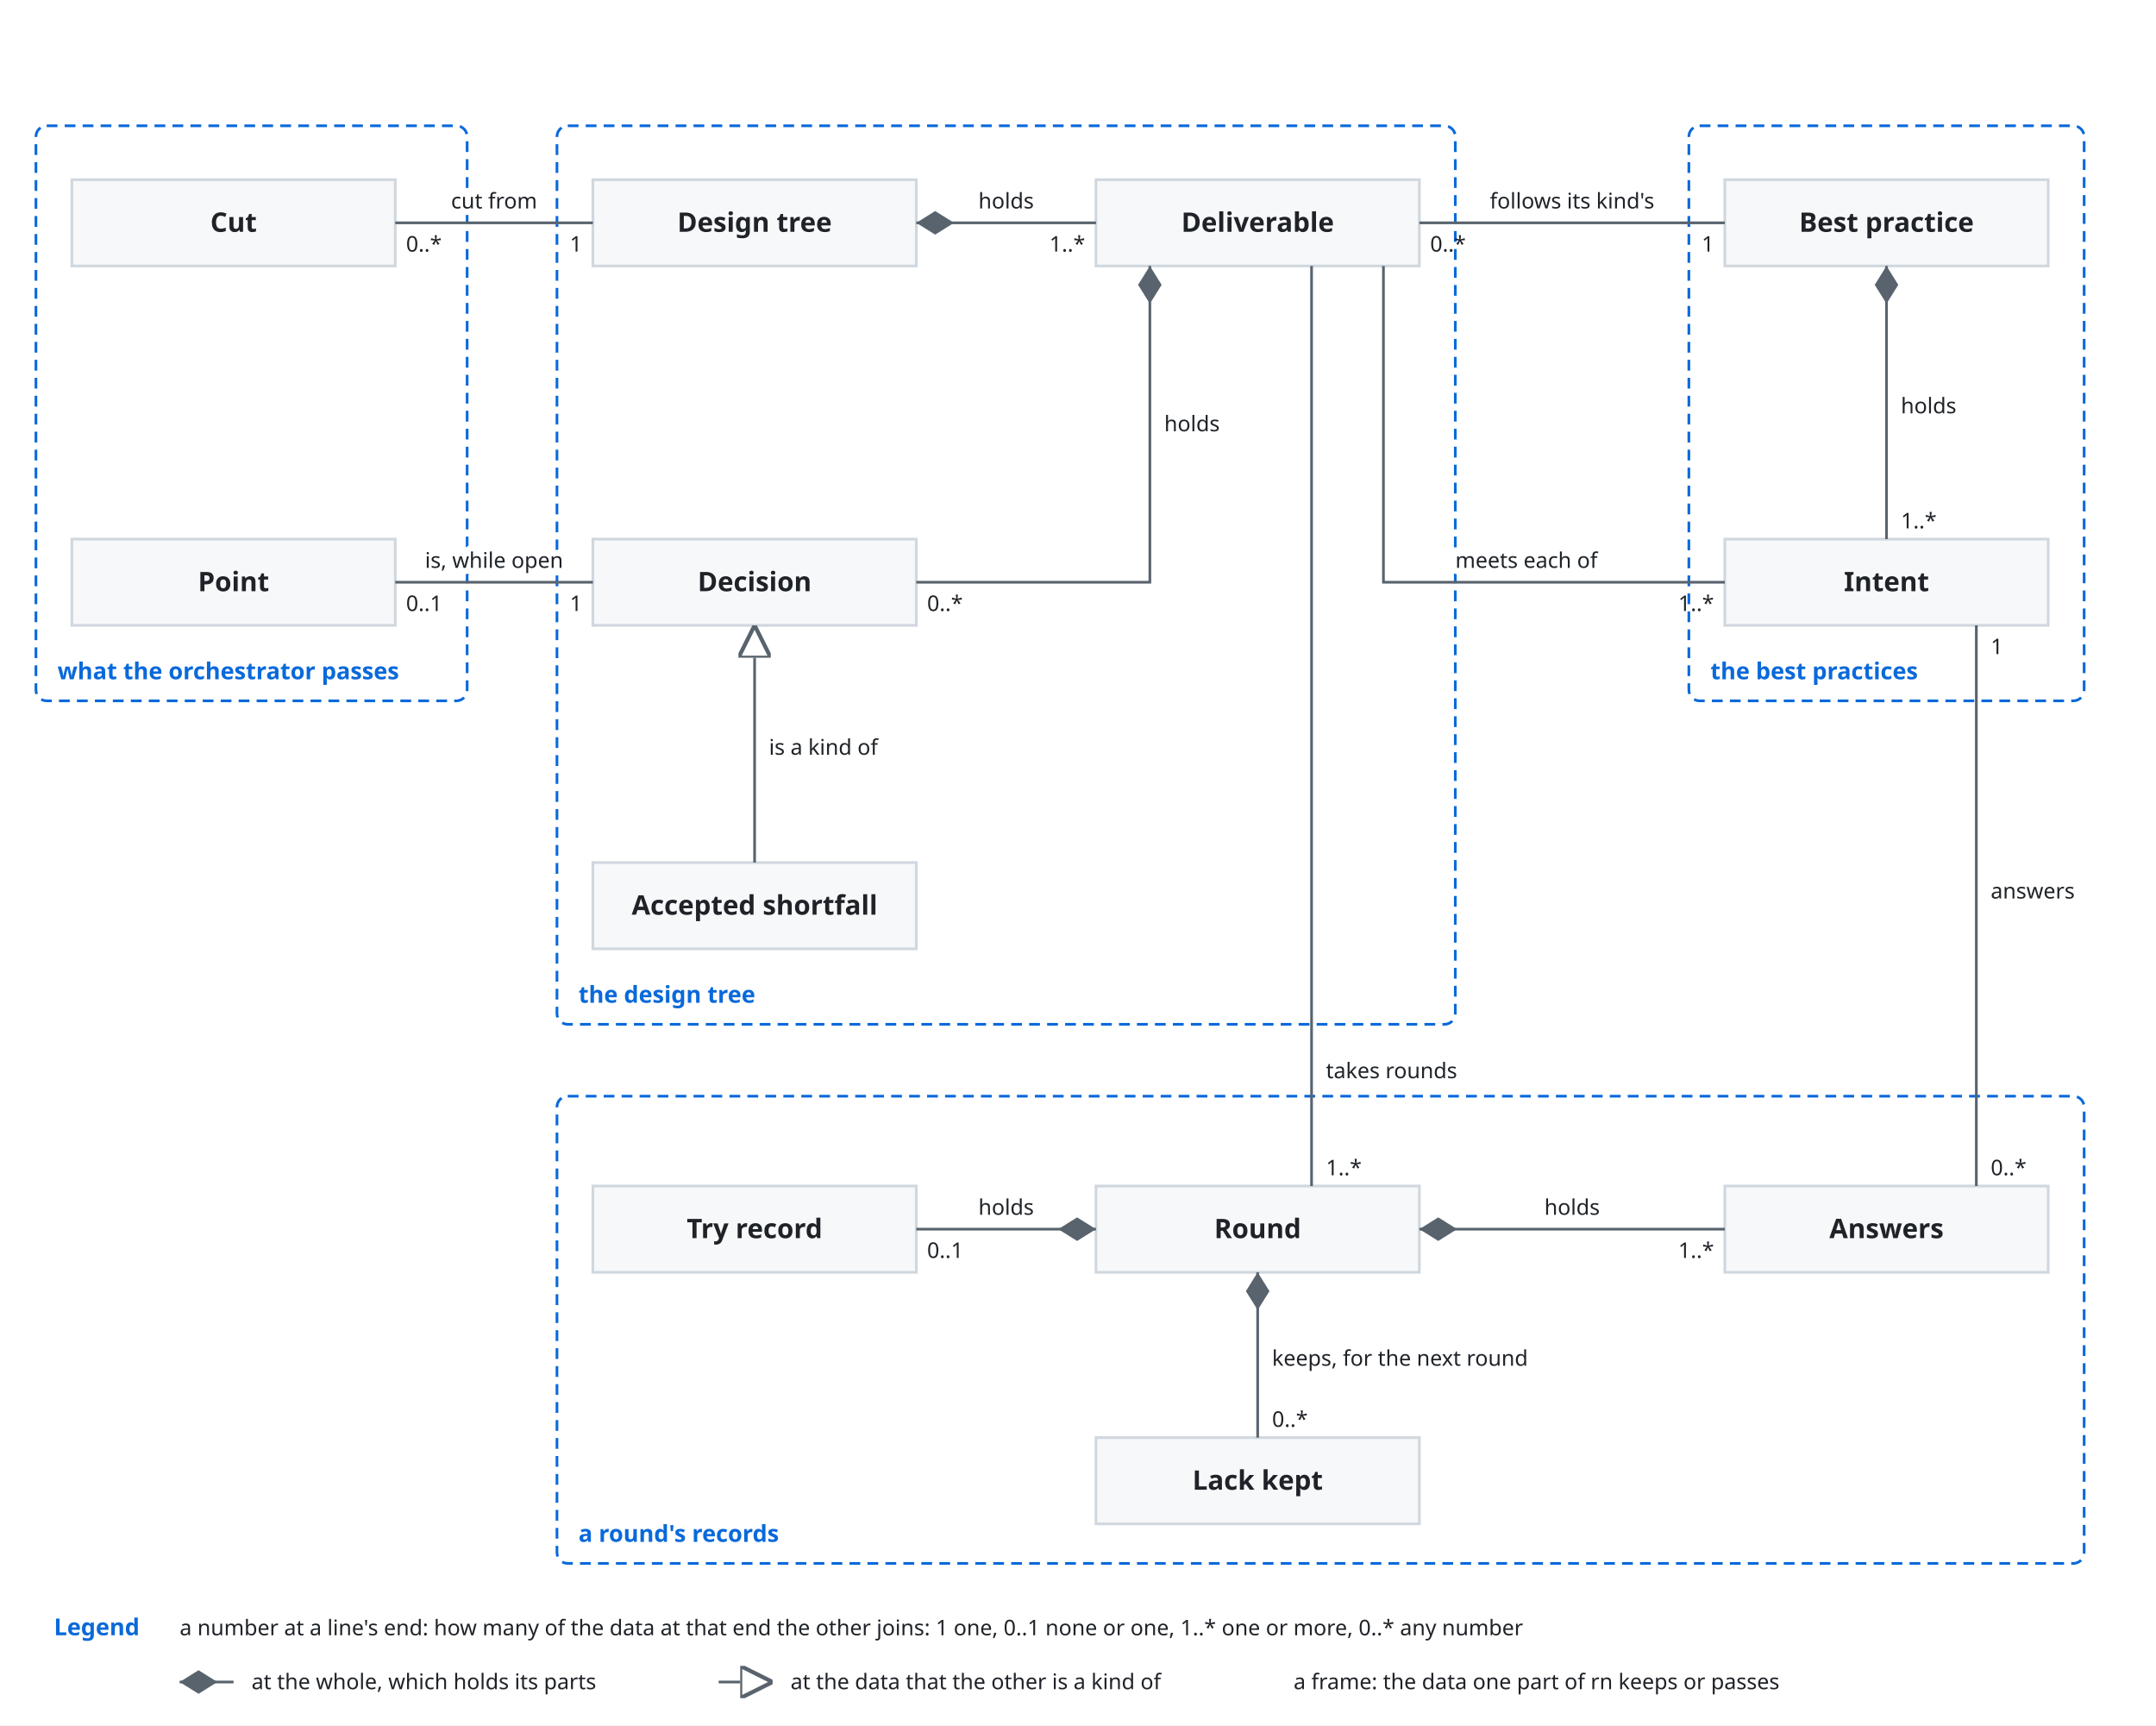
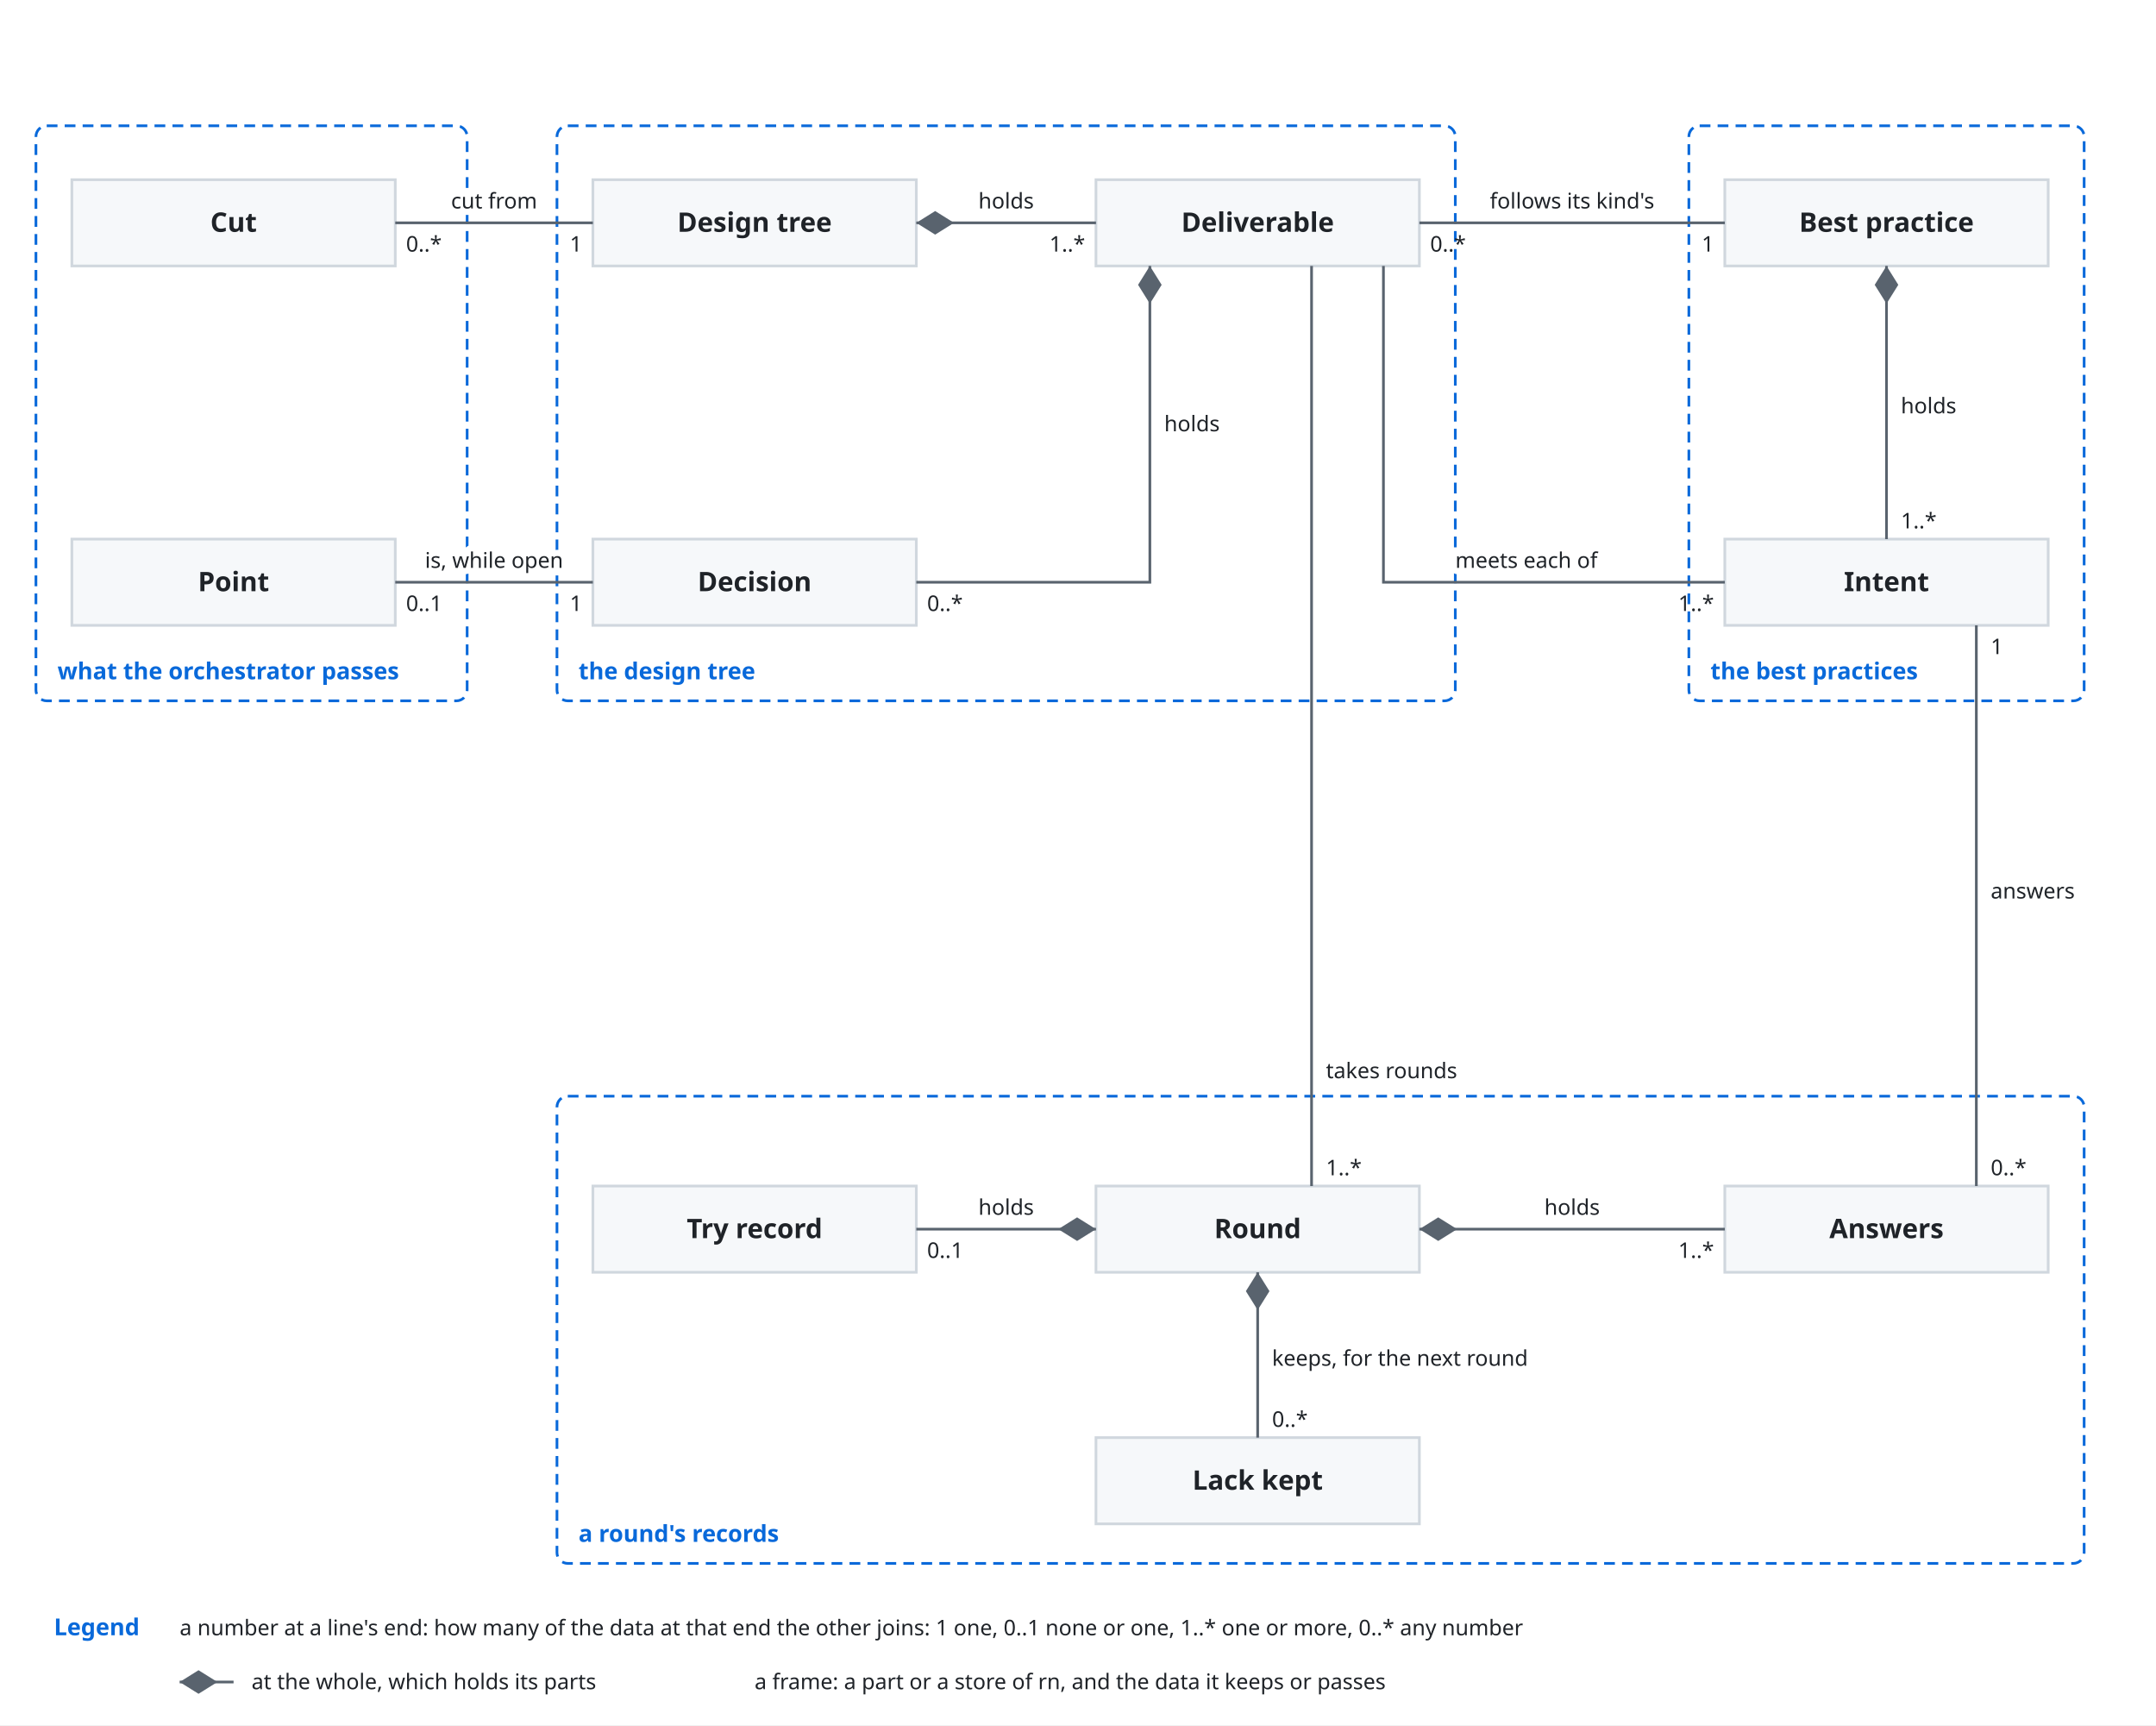
<svg xmlns="http://www.w3.org/2000/svg" viewBox="0 0 1200 960" font-family="-apple-system, BlinkMacSystemFont, 'Segoe UI', 'Noto Sans', Helvetica, Arial, sans-serif">
  <style>
    .bg { fill: #ffffff; }
    .box { fill: #f6f8fa; stroke: #d0d7de; stroke-width: 1.5; }
    .lane { fill: #ddf4ff; stroke: #54aeff; }
    .store { fill: #fff8c5; stroke: #9a6700; stroke-width: 1.5; }
    .ext { fill: #eaeef2; stroke: #d0d7de; stroke-width: 1.5; stroke-dasharray: 5 4; }
    .unit { fill: #ddf4ff; fill-opacity: 0.35; stroke: #0969da; stroke-width: 1.2; }
    .frame { fill: none; stroke: #0969da; stroke-width: 1.5; stroke-dasharray: 6 4; }
    .frame-name { fill: #0969da; font-size: 13px; font-weight: 600; }
    .name { fill: #1f2328; font-size: 15px; font-weight: 600; text-anchor: middle; }
    .kind { fill: #59636e; font-size: 12px; text-anchor: middle; }
    .label { fill: #1f2328; font-size: 13px; }
    .small { font-size: 12px; }
    .data { fill: #8250df; font-size: 12px; font-style: italic; }
    .quote { fill: #8250df; font-size: 12px; font-style: italic; }
    .gets { fill: #1a7f37; font-size: 12px; font-weight: 600; }
    .line { fill: none; stroke: #59636e; stroke-width: 1.5; }
    .dashed { stroke-dasharray: 5 4; }
    .head { fill: #59636e; }
    .hole { fill: #ffffff; stroke: #59636e; stroke-width: 1.5; }
    .halo { stroke: #ffffff; stroke-width: 7; stroke-linejoin: round; paint-order: stroke; }
    .mid { text-anchor: middle; }
    .start { text-anchor: start; }
    .end { text-anchor: end; }
    @media (prefers-color-scheme: dark) {
      .bg { fill: #0d1117; }
      .box { fill: #161b22; stroke: #3d444d; }
      .lane { fill: #0c2d6b; stroke: #4493f8; }
      .store { fill: #2e2a1a; stroke: #d29922; }
      .ext { fill: #21262d; stroke: #3d444d; }
      .unit { fill: #0c2d6b; stroke: #4493f8; }
      .frame { stroke: #4493f8; }
      .frame-name { fill: #4493f8; }
      .name, .label { fill: #f0f6fc; }
      .kind { fill: #9198a1; }
      .data { fill: #c297ff; }
      .quote { fill: #c297ff; }
      .gets { fill: #3fb950; }
      .line { stroke: #9198a1; }
      .head { fill: #9198a1; }
      .hole { fill: #0d1117; stroke: #9198a1; }
      .halo { stroke: #0d1117; }
    }
  </style>
  <defs>
    <marker id="arrow" viewBox="0 0 10 10" refX="10" refY="5" markerWidth="8" markerHeight="8" orient="auto-start-reverse">
      <path class="head" d="M0,0 L10,5 L0,10 z" />
    </marker>
    <marker id="diamond" viewBox="0 0 16 10" refX="16" refY="5" markerWidth="14" markerHeight="9" orient="auto-start-reverse">
      <path class="head" d="M0,5 L8,0 L16,5 L8,10 z" />
    </marker>
-     <marker id="kindof" viewBox="0 0 12 12" refX="12" refY="6" markerWidth="12" markerHeight="12" orient="auto-start-reverse">
-       <path class="hole" d="M0,0 L12,6 L0,12 z" />
-     </marker>
  </defs>
  <rect class="bg" x="0" y="0" width="1200" height="960" />
  <rect class="frame" x="20" y="70" width="240" height="320" rx="6" />
  <text class="frame-name" x="32" y="378">what the orchestrator passes</text>
-   <rect class="frame" x="310" y="70" width="500" height="500" rx="6" />
-   <text class="frame-name" x="322" y="558">the design tree</text>
+   <rect class="frame" x="310" y="70" width="500" height="320" rx="6" />
+   <text class="frame-name" x="322" y="378">the design tree</text>
  <rect class="frame" x="940" y="70" width="220" height="320" rx="6" />
  <text class="frame-name" x="952" y="378">the best practices</text>
  <rect class="frame" x="310" y="610" width="850" height="260" rx="6" />
  <text class="frame-name" x="322" y="858">a round's records</text>
  <rect class="box" x="40" y="100" width="180" height="48" rx="0" />
  <text class="name" x="130.0" y="129.0" text-anchor="middle">Cut</text>
  <rect class="box" x="40" y="300" width="180" height="48" rx="0" />
  <text class="name" x="130.0" y="329.0" text-anchor="middle">Point</text>
  <rect class="box" x="330" y="100" width="180" height="48" rx="0" />
  <text class="name" x="420.0" y="129.0" text-anchor="middle">Design tree</text>
  <rect class="box" x="610" y="100" width="180" height="48" rx="0" />
  <text class="name" x="700.0" y="129.0" text-anchor="middle">Deliverable</text>
  <rect class="box" x="330" y="300" width="180" height="48" rx="0" />
  <text class="name" x="420.0" y="329.0" text-anchor="middle">Decision</text>
-   <rect class="box" x="330" y="480" width="180" height="48" rx="0" />
-   <text class="name" x="420.0" y="509.0" text-anchor="middle">Accepted shortfall</text>
  <rect class="box" x="960" y="100" width="180" height="48" rx="0" />
  <text class="name" x="1050.0" y="129.0" text-anchor="middle">Best practice</text>
  <rect class="box" x="960" y="300" width="180" height="48" rx="0" />
  <text class="name" x="1050.0" y="329.0" text-anchor="middle">Intent</text>
  <rect class="box" x="610" y="660" width="180" height="48" rx="0" />
  <text class="name" x="700.0" y="689.0" text-anchor="middle">Round</text>
  <rect class="box" x="330" y="660" width="180" height="48" rx="0" />
  <text class="name" x="420.0" y="689.0" text-anchor="middle">Try record</text>
  <rect class="box" x="960" y="660" width="180" height="48" rx="0" />
  <text class="name" x="1050.0" y="689.0" text-anchor="middle">Answers</text>
  <rect class="box" x="610" y="800" width="180" height="48" rx="0" />
  <text class="name" x="700.0" y="829.0" text-anchor="middle">Lack kept</text>
  <path class="line" d="M220,124 L330,124" />
  <text class="label small halo" x="275.0" y="116" text-anchor="middle">cut from</text>
  <text class="label small" x="226" y="140" text-anchor="start">0..*</text>
  <text class="label small" x="324" y="140" text-anchor="end">1</text>
  <path class="line" d="M220,324 L330,324" />
  <text class="label small halo" x="275.0" y="316" text-anchor="middle">is, while open</text>
  <text class="label small" x="226" y="340" text-anchor="start">0..1</text>
  <text class="label small" x="324" y="340" text-anchor="end">1</text>
  <path class="line" d="M510,124 L610,124" marker-start="url(#diamond)" />
  <text class="label small halo" x="560.0" y="116" text-anchor="middle">holds</text>
  <text class="label small" x="604" y="140" text-anchor="end">1..*</text>
  <path class="line" d="M640,148 L640,324 L510,324" marker-start="url(#diamond)" />
  <text class="label small halo" x="648" y="240" text-anchor="start">holds</text>
  <text class="label small" x="516" y="340" text-anchor="start">0..*</text>
-   <path class="line" d="M420,480 L420,348" marker-end="url(#kindof)" />
-   <text class="label small halo" x="428" y="420" text-anchor="start">is a kind of</text>
  <path class="line" d="M790,124 L960,124" />
  <text class="label small halo" x="875.0" y="116" text-anchor="middle">follows its kind's</text>
  <text class="label small" x="796" y="140" text-anchor="start">0..*</text>
  <text class="label small" x="954" y="140" text-anchor="end">1</text>
  <path class="line" d="M770,148 L770,324 L960,324" />
  <text class="label small halo" x="810" y="316" text-anchor="start">meets each of</text>
  <text class="label small" x="954" y="340" text-anchor="end">1..*</text>
  <path class="line" d="M1050,148 L1050,300" marker-start="url(#diamond)" />
  <text class="label small halo" x="1058" y="230" text-anchor="start">holds</text>
  <text class="label small" x="1058" y="294" text-anchor="start">1..*</text>
  <path class="line" d="M730,148 L730,660" />
  <text class="label small halo" x="738" y="600" text-anchor="start">takes rounds</text>
  <text class="label small" x="738" y="654" text-anchor="start">1..*</text>
  <path class="line" d="M610,684 L510,684" marker-start="url(#diamond)" />
  <text class="label small halo" x="560.0" y="676" text-anchor="middle">holds</text>
  <text class="label small" x="516" y="700" text-anchor="start">0..1</text>
  <path class="line" d="M790,684 L960,684" marker-start="url(#diamond)" />
  <text class="label small halo" x="875.0" y="676" text-anchor="middle">holds</text>
  <text class="label small" x="954" y="700" text-anchor="end">1..*</text>
  <path class="line" d="M700,708 L700,800" marker-start="url(#diamond)" />
  <text class="label small halo" x="708" y="760" text-anchor="start">keeps, for the next round</text>
  <text class="label small" x="708" y="794" text-anchor="start">0..*</text>
  <path class="line" d="M1100,660 L1100,348" />
  <text class="label small halo" x="1108" y="500" text-anchor="start">answers</text>
  <text class="label small" x="1108" y="654" text-anchor="start">0..*</text>
  <text class="label small" x="1108" y="364" text-anchor="start">1</text>
  <text class="frame-name" x="30" y="910">Legend</text>
  <text class="label small" x="100" y="910" text-anchor="start">a number at a line's end: how many of the data at that end the other joins: 1 one, 0..1 none or one, 1..* one or more, 0..* any number</text>
  <path class="line" d="M100,936 L130,936" marker-start="url(#diamond)" />
  <text class="label small" x="140" y="940" text-anchor="start">at the whole, which holds its parts</text>
-   <path class="line" d="M400,936 L430,936" marker-end="url(#kindof)" />
-   <text class="label small" x="440" y="940" text-anchor="start">at the data that the other is a kind of</text>
-   <text class="label small" x="720" y="940" text-anchor="start">a frame: the data one part of rn keeps or passes</text>
+   <text class="label small" x="420" y="940" text-anchor="start">a frame: a part or a store of rn, and the data it keeps or passes</text>
</svg>
